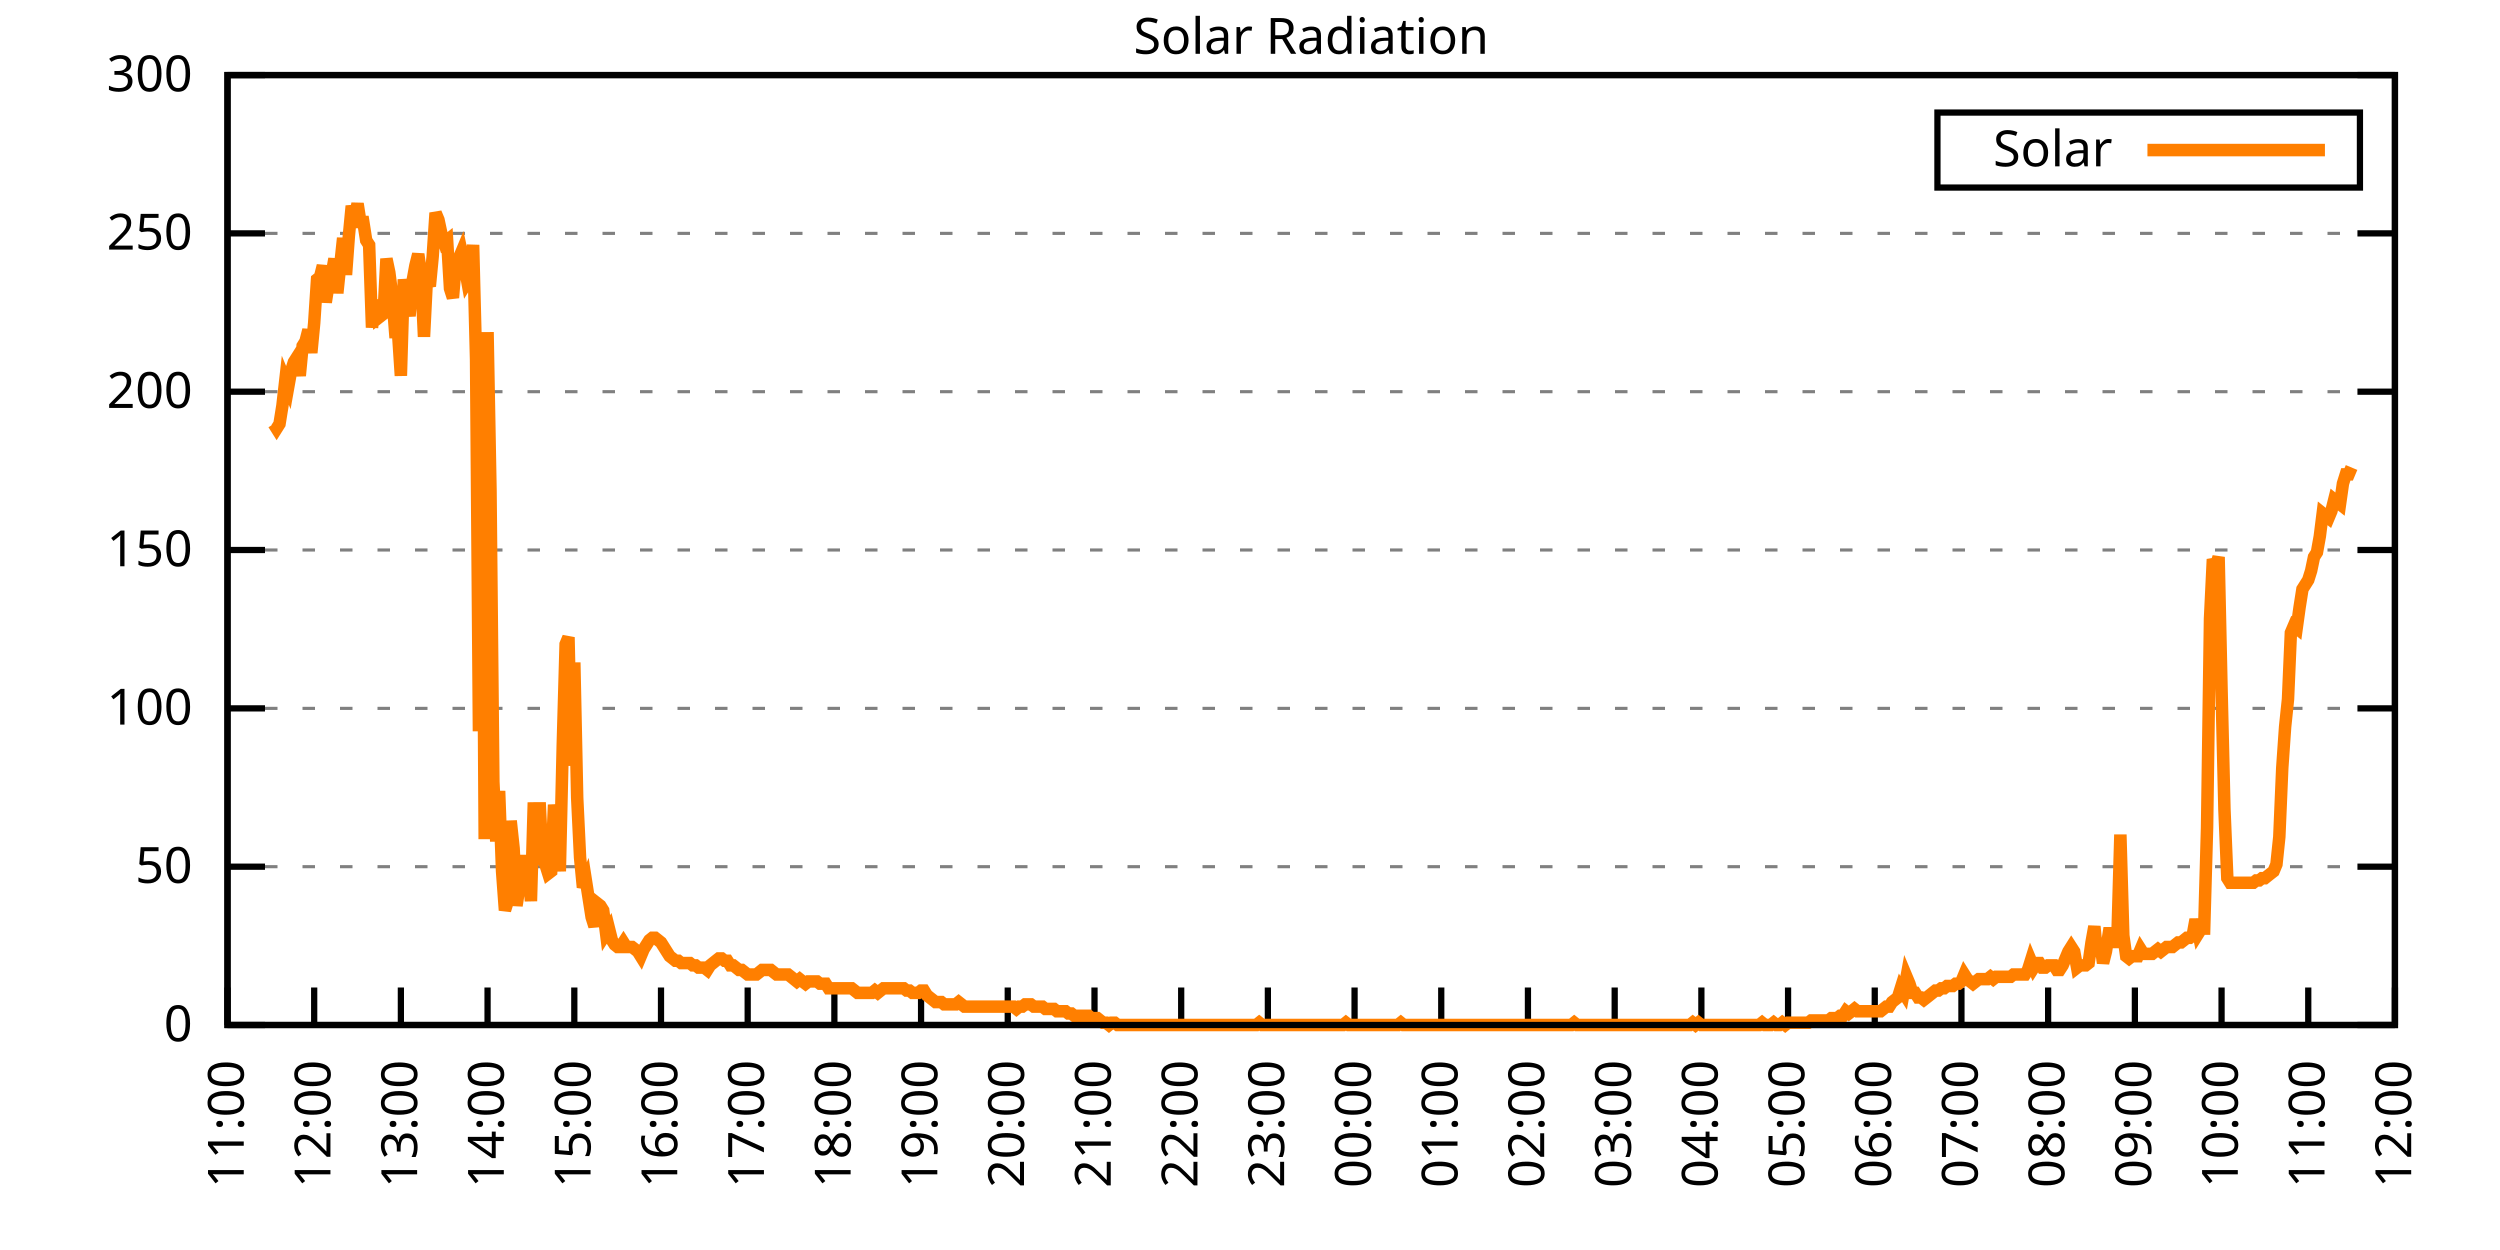
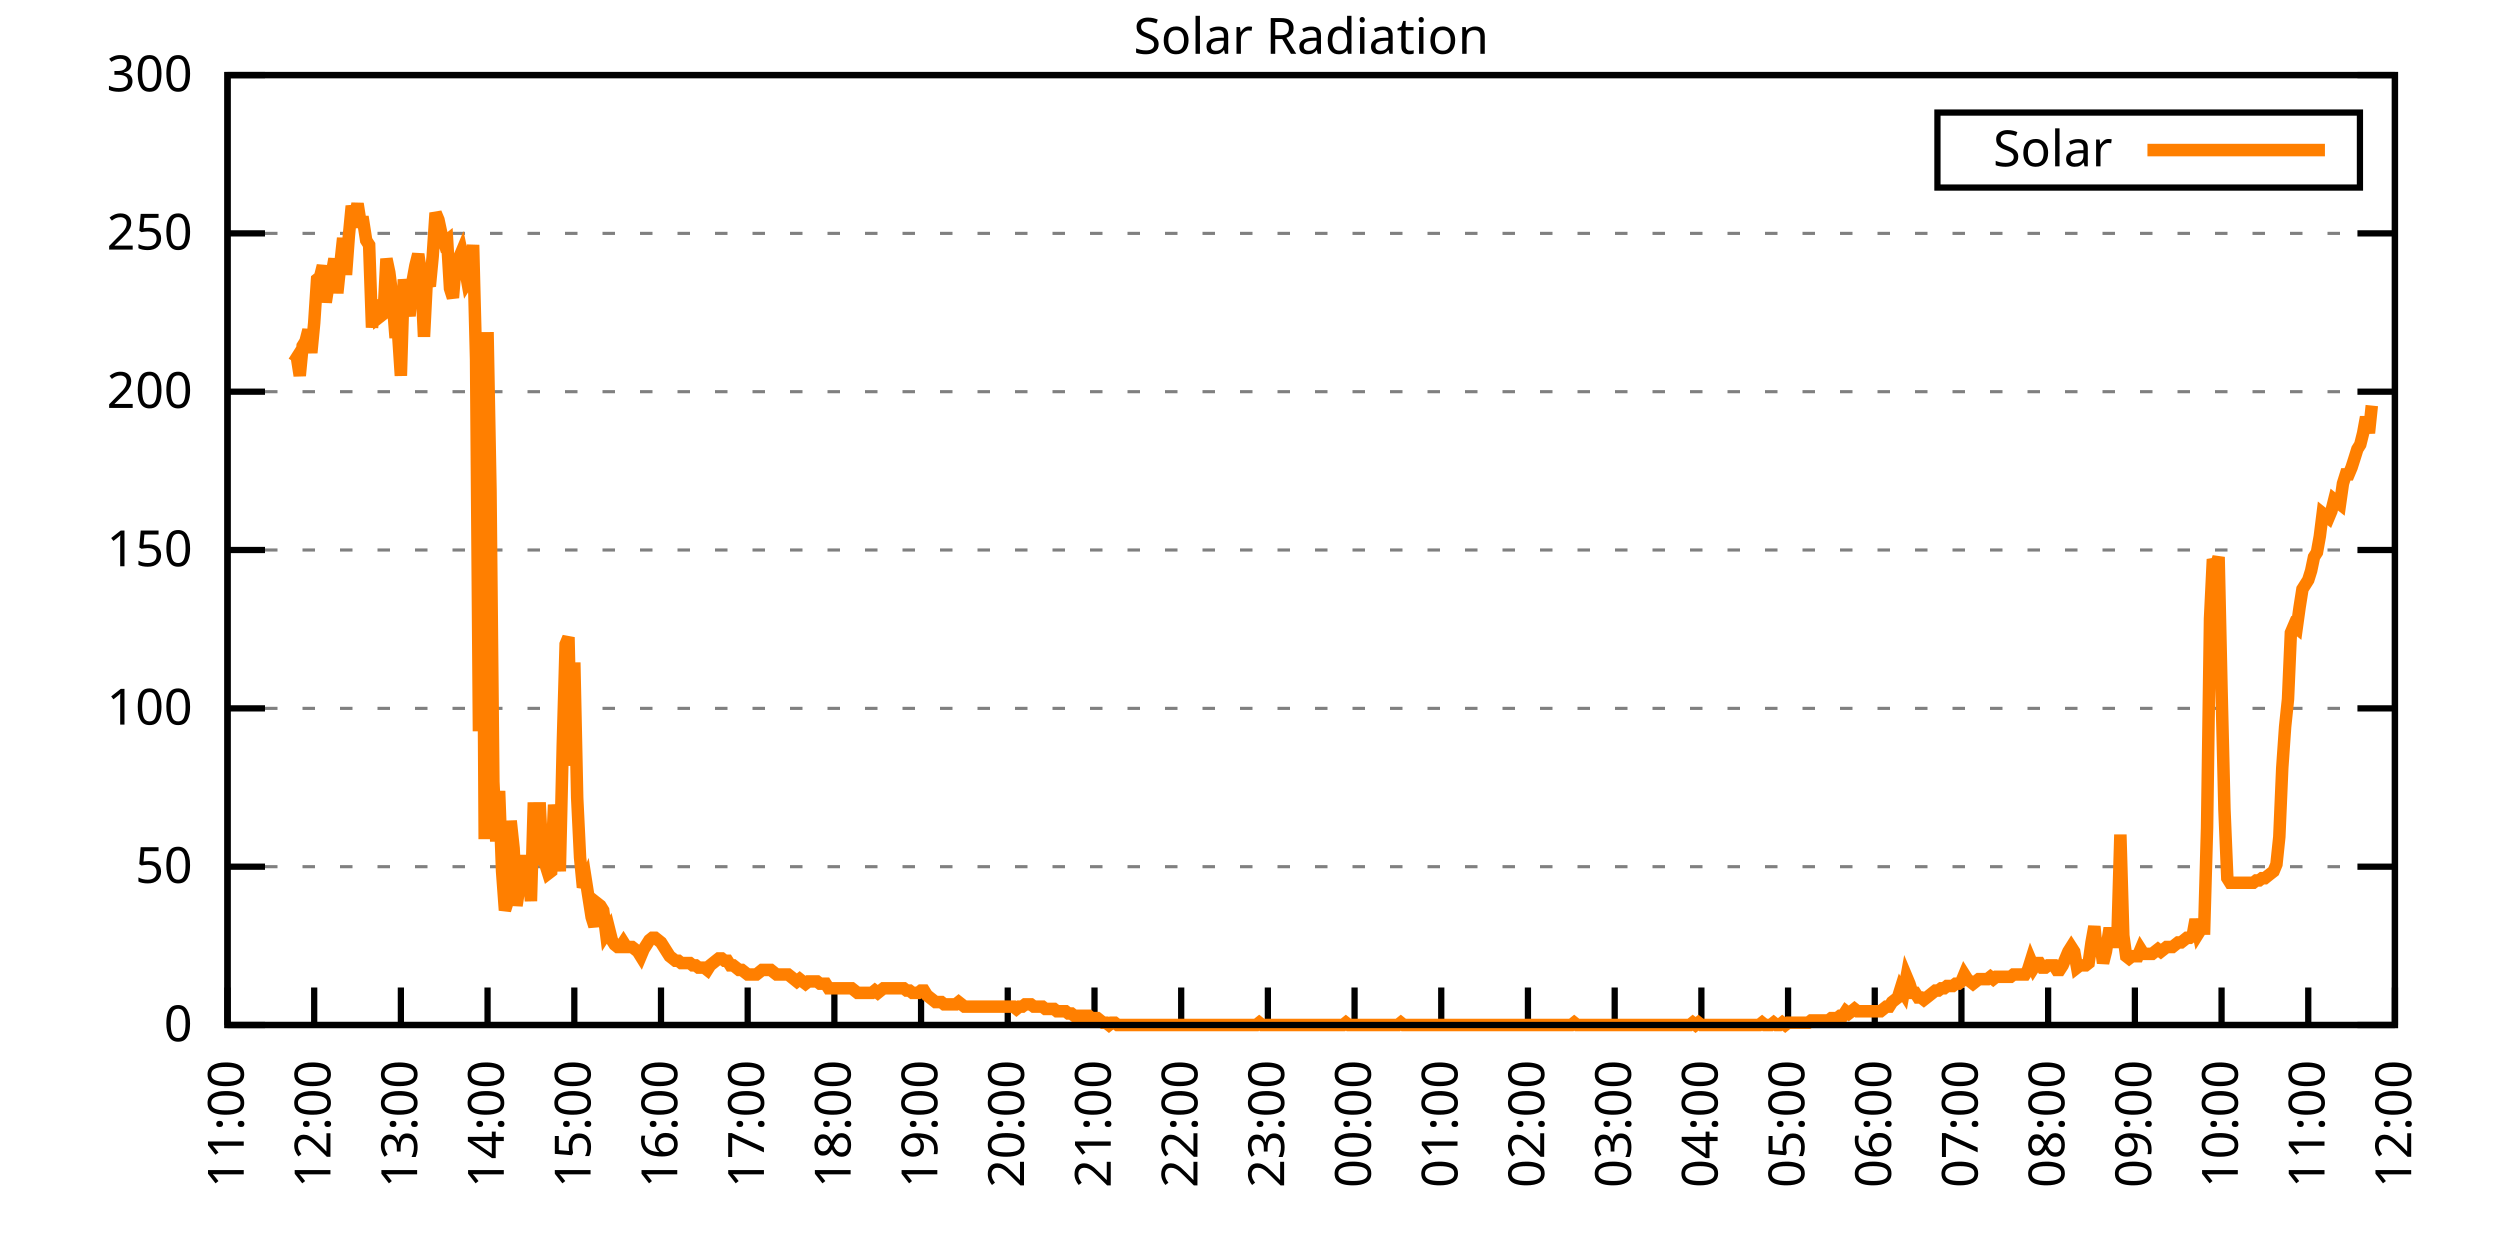
<svg xmlns="http://www.w3.org/2000/svg" xmlns:xlink="http://www.w3.org/1999/xlink" width="400" height="200" viewBox="0 0 400 200">
  <g id="gnuplot_canvas">
    <rect x="0" y="0" width="400" height="200" fill="none" />
    <defs>
      <circle id="gpDot" r="0.5" stroke-width="0.5" stroke="currentColor" />
      <path id="gpPt0" stroke-width="0.333" stroke="currentColor" d="M-1,0 h2 M0,-1 v2" />
      <path id="gpPt1" stroke-width="0.333" stroke="currentColor" d="M-1,-1 L1,1 M1,-1 L-1,1" />
      <path id="gpPt2" stroke-width="0.333" stroke="currentColor" d="M-1,0 L1,0 M0,-1 L0,1 M-1,-1 L1,1 M-1,1 L1,-1" />
      <rect id="gpPt3" stroke-width="0.333" stroke="currentColor" x="-1" y="-1" width="2" height="2" />
      <rect id="gpPt4" stroke-width="0.333" stroke="currentColor" fill="currentColor" x="-1" y="-1" width="2" height="2" />
      <circle id="gpPt5" stroke-width="0.333" stroke="currentColor" cx="0" cy="0" r="1" />
      <use xlink:href="#gpPt5" id="gpPt6" fill="currentColor" stroke="none" />
      <path id="gpPt7" stroke-width="0.333" stroke="currentColor" d="M0,-1.33 L-1.33,0.67 L1.33,0.67 z" />
      <use xlink:href="#gpPt7" id="gpPt8" fill="currentColor" stroke="none" />
      <use xlink:href="#gpPt7" id="gpPt9" stroke="currentColor" transform="rotate(180)" />
      <use xlink:href="#gpPt9" id="gpPt10" fill="currentColor" stroke="none" />
      <use xlink:href="#gpPt3" id="gpPt11" stroke="currentColor" transform="rotate(45)" />
      <use xlink:href="#gpPt11" id="gpPt12" fill="currentColor" stroke="none" />
      <path id="gpPt13" stroke-width="0.333" stroke="currentColor" d="M0,1.330 L1.265,0.411 L0.782,-1.067 L-0.782,-1.076 L-1.265,0.411 z" />
      <use xlink:href="#gpPt13" id="gpPt14" fill="currentColor" stroke="none" />
      <filter id="textbox" filterUnits="objectBoundingBox" x="0" y="0" height="1" width="1">
        <feFlood flood-color="white" flood-opacity="1" result="bgnd" />
        <feComposite in="SourceGraphic" in2="bgnd" operator="atop" />
      </filter>
      <filter id="greybox" filterUnits="objectBoundingBox" x="0" y="0" height="1" width="1">
        <feFlood flood-color="lightgrey" flood-opacity="1" result="grey" />
        <feComposite in="SourceGraphic" in2="grey" operator="atop" />
      </filter>
    </defs>
    <g fill="none" color="white" stroke="currentColor" stroke-width="1.00" stroke-linecap="butt" stroke-linejoin="miter">
</g>
    <g fill="none" color="black" stroke="currentColor" stroke-width="1.00" stroke-linecap="butt" stroke-linejoin="miter">
      <g stroke="none" shape-rendering="crispEdges">
        <polygon fill="rgb(255, 255, 255)" points="36.40,164.00 383.18,164.00 383.18,12.02 36.40,12.02 " />
      </g>
    </g>
    <g fill="none" color="black" stroke="currentColor" stroke-width="1.00" stroke-linecap="butt" stroke-linejoin="miter">
</g>
    <g fill="none" color="black" stroke="black" stroke-width="0.50" stroke-linecap="butt" stroke-linejoin="miter">
</g>
    <g fill="none" color="gray" stroke="currentColor" stroke-width="0.50" stroke-linecap="butt" stroke-linejoin="miter">
      <path stroke="gray" stroke-dasharray="2,4" class="gridline" d="M36.40,164.00 L383.19,164.00  " />
    </g>
    <g fill="none" color="gray" stroke="gray" stroke-width="1.00" stroke-linecap="butt" stroke-linejoin="miter">
</g>
    <g fill="none" color="black" stroke="currentColor" stroke-width="1.00" stroke-linecap="butt" stroke-linejoin="miter">
      <path stroke="black" d="M36.40,164.00 L42.40,164.00 M383.19,164.00 L377.19,164.00  " />
      <g transform="translate(30.80,166.60)" stroke="none" fill="black" font-family="Sans" font-size="8.00" text-anchor="end">
        <text>
          <tspan font-family="Sans"> 0</tspan>
        </text>
      </g>
    </g>
    <g fill="none" color="black" stroke="currentColor" stroke-width="1.00" stroke-linecap="butt" stroke-linejoin="miter">
</g>
    <g fill="none" color="black" stroke="black" stroke-width="0.50" stroke-linecap="butt" stroke-linejoin="miter">
</g>
    <g fill="none" color="gray" stroke="currentColor" stroke-width="0.50" stroke-linecap="butt" stroke-linejoin="miter">
      <path stroke="gray" stroke-dasharray="2,4" class="gridline" d="M36.40,138.67 L383.19,138.67  " />
    </g>
    <g fill="none" color="gray" stroke="gray" stroke-width="1.00" stroke-linecap="butt" stroke-linejoin="miter">
</g>
    <g fill="none" color="black" stroke="currentColor" stroke-width="1.00" stroke-linecap="butt" stroke-linejoin="miter">
      <path stroke="black" d="M36.40,138.67 L42.40,138.67 M383.19,138.67 L377.19,138.67  " />
      <g transform="translate(30.80,141.27)" stroke="none" fill="black" font-family="Sans" font-size="8.00" text-anchor="end">
        <text>
          <tspan font-family="Sans"> 50</tspan>
        </text>
      </g>
    </g>
    <g fill="none" color="black" stroke="currentColor" stroke-width="1.00" stroke-linecap="butt" stroke-linejoin="miter">
</g>
    <g fill="none" color="black" stroke="black" stroke-width="0.50" stroke-linecap="butt" stroke-linejoin="miter">
</g>
    <g fill="none" color="gray" stroke="currentColor" stroke-width="0.50" stroke-linecap="butt" stroke-linejoin="miter">
      <path stroke="gray" stroke-dasharray="2,4" class="gridline" d="M36.40,113.34 L383.19,113.34  " />
    </g>
    <g fill="none" color="gray" stroke="gray" stroke-width="1.00" stroke-linecap="butt" stroke-linejoin="miter">
</g>
    <g fill="none" color="black" stroke="currentColor" stroke-width="1.00" stroke-linecap="butt" stroke-linejoin="miter">
      <path stroke="black" d="M36.40,113.34 L42.40,113.34 M383.19,113.34 L377.19,113.34  " />
      <g transform="translate(30.80,115.94)" stroke="none" fill="black" font-family="Sans" font-size="8.00" text-anchor="end">
        <text>
          <tspan font-family="Sans"> 100</tspan>
        </text>
      </g>
    </g>
    <g fill="none" color="black" stroke="currentColor" stroke-width="1.00" stroke-linecap="butt" stroke-linejoin="miter">
</g>
    <g fill="none" color="black" stroke="black" stroke-width="0.50" stroke-linecap="butt" stroke-linejoin="miter">
</g>
    <g fill="none" color="gray" stroke="currentColor" stroke-width="0.50" stroke-linecap="butt" stroke-linejoin="miter">
      <path stroke="gray" stroke-dasharray="2,4" class="gridline" d="M36.40,88.00 L383.19,88.00  " />
    </g>
    <g fill="none" color="gray" stroke="gray" stroke-width="1.00" stroke-linecap="butt" stroke-linejoin="miter">
</g>
    <g fill="none" color="black" stroke="currentColor" stroke-width="1.00" stroke-linecap="butt" stroke-linejoin="miter">
      <path stroke="black" d="M36.40,88.00 L42.40,88.00 M383.19,88.00 L377.19,88.00  " />
      <g transform="translate(30.80,90.60)" stroke="none" fill="black" font-family="Sans" font-size="8.00" text-anchor="end">
        <text>
          <tspan font-family="Sans"> 150</tspan>
        </text>
      </g>
    </g>
    <g fill="none" color="black" stroke="currentColor" stroke-width="1.00" stroke-linecap="butt" stroke-linejoin="miter">
</g>
    <g fill="none" color="black" stroke="black" stroke-width="0.50" stroke-linecap="butt" stroke-linejoin="miter">
</g>
    <g fill="none" color="gray" stroke="currentColor" stroke-width="0.50" stroke-linecap="butt" stroke-linejoin="miter">
      <path stroke="gray" stroke-dasharray="2,4" class="gridline" d="M36.40,62.67 L383.19,62.67  " />
    </g>
    <g fill="none" color="gray" stroke="gray" stroke-width="1.00" stroke-linecap="butt" stroke-linejoin="miter">
</g>
    <g fill="none" color="black" stroke="currentColor" stroke-width="1.00" stroke-linecap="butt" stroke-linejoin="miter">
      <path stroke="black" d="M36.40,62.67 L42.40,62.67 M383.19,62.67 L377.19,62.67  " />
      <g transform="translate(30.80,65.27)" stroke="none" fill="black" font-family="Sans" font-size="8.00" text-anchor="end">
        <text>
          <tspan font-family="Sans"> 200</tspan>
        </text>
      </g>
    </g>
    <g fill="none" color="black" stroke="currentColor" stroke-width="1.00" stroke-linecap="butt" stroke-linejoin="miter">
</g>
    <g fill="none" color="black" stroke="black" stroke-width="0.50" stroke-linecap="butt" stroke-linejoin="miter">
</g>
    <g fill="none" color="gray" stroke="currentColor" stroke-width="0.50" stroke-linecap="butt" stroke-linejoin="miter">
      <path stroke="gray" stroke-dasharray="2,4" class="gridline" d="M36.40,37.34 L383.19,37.34  " />
    </g>
    <g fill="none" color="gray" stroke="gray" stroke-width="1.00" stroke-linecap="butt" stroke-linejoin="miter">
</g>
    <g fill="none" color="black" stroke="currentColor" stroke-width="1.00" stroke-linecap="butt" stroke-linejoin="miter">
      <path stroke="black" d="M36.40,37.34 L42.40,37.34 M383.19,37.34 L377.19,37.34  " />
      <g transform="translate(30.80,39.94)" stroke="none" fill="black" font-family="Sans" font-size="8.00" text-anchor="end">
        <text>
          <tspan font-family="Sans"> 250</tspan>
        </text>
      </g>
    </g>
    <g fill="none" color="black" stroke="currentColor" stroke-width="1.00" stroke-linecap="butt" stroke-linejoin="miter">
</g>
    <g fill="none" color="black" stroke="black" stroke-width="0.50" stroke-linecap="butt" stroke-linejoin="miter">
</g>
    <g fill="none" color="gray" stroke="currentColor" stroke-width="0.50" stroke-linecap="butt" stroke-linejoin="miter">
      <path stroke="gray" stroke-dasharray="2,4" class="gridline" d="M36.40,12.01 L383.19,12.01  " />
    </g>
    <g fill="none" color="gray" stroke="gray" stroke-width="1.00" stroke-linecap="butt" stroke-linejoin="miter">
</g>
    <g fill="none" color="black" stroke="currentColor" stroke-width="1.00" stroke-linecap="butt" stroke-linejoin="miter">
      <path stroke="black" d="M36.40,12.01 L42.40,12.01 M383.19,12.01 L377.19,12.01  " />
      <g transform="translate(30.80,14.61)" stroke="none" fill="black" font-family="Sans" font-size="8.00" text-anchor="end">
        <text>
          <tspan font-family="Sans"> 300</tspan>
        </text>
      </g>
    </g>
    <g fill="none" color="black" stroke="currentColor" stroke-width="1.00" stroke-linecap="butt" stroke-linejoin="miter">
      <path stroke="black" d="M36.40,164.00 L36.40,158.00  " />
      <g transform="translate(39.00,169.60) rotate(270.00)" stroke="none" fill="black" font-family="Sans" font-size="8.00" text-anchor="end">
        <text>
          <tspan font-family="Sans">11:00</tspan>
        </text>
      </g>
    </g>
    <g fill="none" color="black" stroke="currentColor" stroke-width="1.00" stroke-linecap="butt" stroke-linejoin="miter">
      <path stroke="black" d="M50.27,164.00 L50.27,158.00  " />
      <g transform="translate(52.87,169.60) rotate(270.00)" stroke="none" fill="black" font-family="Sans" font-size="8.00" text-anchor="end">
        <text>
          <tspan font-family="Sans">12:00</tspan>
        </text>
      </g>
    </g>
    <g fill="none" color="black" stroke="currentColor" stroke-width="1.00" stroke-linecap="butt" stroke-linejoin="miter">
      <path stroke="black" d="M64.14,164.00 L64.14,158.00  " />
      <g transform="translate(66.74,169.60) rotate(270.00)" stroke="none" fill="black" font-family="Sans" font-size="8.00" text-anchor="end">
        <text>
          <tspan font-family="Sans">13:00</tspan>
        </text>
      </g>
    </g>
    <g fill="none" color="black" stroke="currentColor" stroke-width="1.00" stroke-linecap="butt" stroke-linejoin="miter">
      <path stroke="black" d="M78.01,164.00 L78.01,158.00  " />
      <g transform="translate(80.61,169.60) rotate(270.00)" stroke="none" fill="black" font-family="Sans" font-size="8.00" text-anchor="end">
        <text>
          <tspan font-family="Sans">14:00</tspan>
        </text>
      </g>
    </g>
    <g fill="none" color="black" stroke="currentColor" stroke-width="1.00" stroke-linecap="butt" stroke-linejoin="miter">
      <path stroke="black" d="M91.89,164.00 L91.89,158.00  " />
      <g transform="translate(94.49,169.60) rotate(270.00)" stroke="none" fill="black" font-family="Sans" font-size="8.00" text-anchor="end">
        <text>
          <tspan font-family="Sans">15:00</tspan>
        </text>
      </g>
    </g>
    <g fill="none" color="black" stroke="currentColor" stroke-width="1.00" stroke-linecap="butt" stroke-linejoin="miter">
      <path stroke="black" d="M105.76,164.00 L105.76,158.00  " />
      <g transform="translate(108.36,169.60) rotate(270.00)" stroke="none" fill="black" font-family="Sans" font-size="8.00" text-anchor="end">
        <text>
          <tspan font-family="Sans">16:00</tspan>
        </text>
      </g>
    </g>
    <g fill="none" color="black" stroke="currentColor" stroke-width="1.00" stroke-linecap="butt" stroke-linejoin="miter">
      <path stroke="black" d="M119.63,164.00 L119.63,158.00  " />
      <g transform="translate(122.23,169.60) rotate(270.00)" stroke="none" fill="black" font-family="Sans" font-size="8.00" text-anchor="end">
        <text>
          <tspan font-family="Sans">17:00</tspan>
        </text>
      </g>
    </g>
    <g fill="none" color="black" stroke="currentColor" stroke-width="1.00" stroke-linecap="butt" stroke-linejoin="miter">
      <path stroke="black" d="M133.50,164.00 L133.50,158.00  " />
      <g transform="translate(136.10,169.60) rotate(270.00)" stroke="none" fill="black" font-family="Sans" font-size="8.00" text-anchor="end">
        <text>
          <tspan font-family="Sans">18:00</tspan>
        </text>
      </g>
    </g>
    <g fill="none" color="black" stroke="currentColor" stroke-width="1.00" stroke-linecap="butt" stroke-linejoin="miter">
      <path stroke="black" d="M147.37,164.00 L147.37,158.00  " />
      <g transform="translate(149.97,169.60) rotate(270.00)" stroke="none" fill="black" font-family="Sans" font-size="8.00" text-anchor="end">
        <text>
          <tspan font-family="Sans">19:00</tspan>
        </text>
      </g>
    </g>
    <g fill="none" color="black" stroke="currentColor" stroke-width="1.00" stroke-linecap="butt" stroke-linejoin="miter">
      <path stroke="black" d="M161.24,164.00 L161.24,158.00  " />
      <g transform="translate(163.84,169.60) rotate(270.00)" stroke="none" fill="black" font-family="Sans" font-size="8.00" text-anchor="end">
        <text>
          <tspan font-family="Sans">20:00</tspan>
        </text>
      </g>
    </g>
    <g fill="none" color="black" stroke="currentColor" stroke-width="1.00" stroke-linecap="butt" stroke-linejoin="miter">
      <path stroke="black" d="M175.12,164.00 L175.12,158.00  " />
      <g transform="translate(177.72,169.60) rotate(270.00)" stroke="none" fill="black" font-family="Sans" font-size="8.00" text-anchor="end">
        <text>
          <tspan font-family="Sans">21:00</tspan>
        </text>
      </g>
    </g>
    <g fill="none" color="black" stroke="currentColor" stroke-width="1.00" stroke-linecap="butt" stroke-linejoin="miter">
      <path stroke="black" d="M188.99,164.00 L188.99,158.00  " />
      <g transform="translate(191.59,169.60) rotate(270.00)" stroke="none" fill="black" font-family="Sans" font-size="8.00" text-anchor="end">
        <text>
          <tspan font-family="Sans">22:00</tspan>
        </text>
      </g>
    </g>
    <g fill="none" color="black" stroke="currentColor" stroke-width="1.00" stroke-linecap="butt" stroke-linejoin="miter">
      <path stroke="black" d="M202.86,164.00 L202.86,158.00  " />
      <g transform="translate(205.46,169.60) rotate(270.00)" stroke="none" fill="black" font-family="Sans" font-size="8.00" text-anchor="end">
        <text>
          <tspan font-family="Sans">23:00</tspan>
        </text>
      </g>
    </g>
    <g fill="none" color="black" stroke="currentColor" stroke-width="1.00" stroke-linecap="butt" stroke-linejoin="miter">
      <path stroke="black" d="M216.73,164.00 L216.73,158.00  " />
      <g transform="translate(219.33,169.60) rotate(270.00)" stroke="none" fill="black" font-family="Sans" font-size="8.00" text-anchor="end">
        <text>
          <tspan font-family="Sans">00:00</tspan>
        </text>
      </g>
    </g>
    <g fill="none" color="black" stroke="currentColor" stroke-width="1.00" stroke-linecap="butt" stroke-linejoin="miter">
      <path stroke="black" d="M230.60,164.00 L230.60,158.00  " />
      <g transform="translate(233.20,169.60) rotate(270.00)" stroke="none" fill="black" font-family="Sans" font-size="8.00" text-anchor="end">
        <text>
          <tspan font-family="Sans">01:00</tspan>
        </text>
      </g>
    </g>
    <g fill="none" color="black" stroke="currentColor" stroke-width="1.00" stroke-linecap="butt" stroke-linejoin="miter">
      <path stroke="black" d="M244.47,164.00 L244.47,158.00  " />
      <g transform="translate(247.07,169.60) rotate(270.00)" stroke="none" fill="black" font-family="Sans" font-size="8.00" text-anchor="end">
        <text>
          <tspan font-family="Sans">02:00</tspan>
        </text>
      </g>
    </g>
    <g fill="none" color="black" stroke="currentColor" stroke-width="1.00" stroke-linecap="butt" stroke-linejoin="miter">
      <path stroke="black" d="M258.35,164.00 L258.35,158.00  " />
      <g transform="translate(260.95,169.60) rotate(270.00)" stroke="none" fill="black" font-family="Sans" font-size="8.00" text-anchor="end">
        <text>
          <tspan font-family="Sans">03:00</tspan>
        </text>
      </g>
    </g>
    <g fill="none" color="black" stroke="currentColor" stroke-width="1.00" stroke-linecap="butt" stroke-linejoin="miter">
      <path stroke="black" d="M272.22,164.00 L272.22,158.00  " />
      <g transform="translate(274.82,169.60) rotate(270.00)" stroke="none" fill="black" font-family="Sans" font-size="8.00" text-anchor="end">
        <text>
          <tspan font-family="Sans">04:00</tspan>
        </text>
      </g>
    </g>
    <g fill="none" color="black" stroke="currentColor" stroke-width="1.00" stroke-linecap="butt" stroke-linejoin="miter">
      <path stroke="black" d="M286.09,164.00 L286.09,158.00  " />
      <g transform="translate(288.69,169.60) rotate(270.00)" stroke="none" fill="black" font-family="Sans" font-size="8.00" text-anchor="end">
        <text>
          <tspan font-family="Sans">05:00</tspan>
        </text>
      </g>
    </g>
    <g fill="none" color="black" stroke="currentColor" stroke-width="1.00" stroke-linecap="butt" stroke-linejoin="miter">
      <path stroke="black" d="M299.96,164.00 L299.96,158.00  " />
      <g transform="translate(302.56,169.60) rotate(270.00)" stroke="none" fill="black" font-family="Sans" font-size="8.00" text-anchor="end">
        <text>
          <tspan font-family="Sans">06:00</tspan>
        </text>
      </g>
    </g>
    <g fill="none" color="black" stroke="currentColor" stroke-width="1.00" stroke-linecap="butt" stroke-linejoin="miter">
      <path stroke="black" d="M313.83,164.00 L313.83,158.00  " />
      <g transform="translate(316.43,169.60) rotate(270.00)" stroke="none" fill="black" font-family="Sans" font-size="8.00" text-anchor="end">
        <text>
          <tspan font-family="Sans">07:00</tspan>
        </text>
      </g>
    </g>
    <g fill="none" color="black" stroke="currentColor" stroke-width="1.00" stroke-linecap="butt" stroke-linejoin="miter">
      <path stroke="black" d="M327.70,164.00 L327.70,158.00  " />
      <g transform="translate(330.30,169.60) rotate(270.00)" stroke="none" fill="black" font-family="Sans" font-size="8.00" text-anchor="end">
        <text>
          <tspan font-family="Sans">08:00</tspan>
        </text>
      </g>
    </g>
    <g fill="none" color="black" stroke="currentColor" stroke-width="1.00" stroke-linecap="butt" stroke-linejoin="miter">
      <path stroke="black" d="M341.58,164.00 L341.58,158.00  " />
      <g transform="translate(344.18,169.60) rotate(270.00)" stroke="none" fill="black" font-family="Sans" font-size="8.00" text-anchor="end">
        <text>
          <tspan font-family="Sans">09:00</tspan>
        </text>
      </g>
    </g>
    <g fill="none" color="black" stroke="currentColor" stroke-width="1.00" stroke-linecap="butt" stroke-linejoin="miter">
      <path stroke="black" d="M355.45,164.00 L355.45,158.00  " />
      <g transform="translate(358.05,169.60) rotate(270.00)" stroke="none" fill="black" font-family="Sans" font-size="8.00" text-anchor="end">
        <text>
          <tspan font-family="Sans">10:00</tspan>
        </text>
      </g>
    </g>
    <g fill="none" color="black" stroke="currentColor" stroke-width="1.00" stroke-linecap="butt" stroke-linejoin="miter">
      <path stroke="black" d="M369.32,164.00 L369.32,158.00  " />
      <g transform="translate(371.92,169.60) rotate(270.00)" stroke="none" fill="black" font-family="Sans" font-size="8.00" text-anchor="end">
        <text>
          <tspan font-family="Sans">11:00</tspan>
        </text>
      </g>
    </g>
    <g fill="none" color="black" stroke="currentColor" stroke-width="1.00" stroke-linecap="butt" stroke-linejoin="miter">
      <path stroke="black" d="M383.19,164.00 L383.19,158.00  " />
      <g transform="translate(385.79,169.60) rotate(270.00)" stroke="none" fill="black" font-family="Sans" font-size="8.00" text-anchor="end">
        <text>
          <tspan font-family="Sans">12:00</tspan>
        </text>
      </g>
    </g>
    <g fill="none" color="black" stroke="currentColor" stroke-width="1.00" stroke-linecap="butt" stroke-linejoin="miter">
</g>
    <g fill="none" color="black" stroke="currentColor" stroke-width="1.00" stroke-linecap="butt" stroke-linejoin="miter">
      <path stroke="black" d="M36.40,12.01 L36.40,164.00 L383.19,164.00 L383.19,12.01 L36.40,12.01 Z  " />
    </g>
    <g fill="none" color="black" stroke="currentColor" stroke-width="1.00" stroke-linecap="butt" stroke-linejoin="miter">
</g>
    <g fill="none" color="black" stroke="currentColor" stroke-width="1.00" stroke-linecap="butt" stroke-linejoin="miter">
      <path stroke="black" d="M309.99,30.01 L309.99,18.01 L377.59,18.01 L377.59,30.01 L309.99,30.01 Z  " />
    </g>
    <g id="Solar_Radiation_plot_1">
      <g fill="none" color="white" stroke="black" stroke-width="2.00" stroke-linecap="butt" stroke-linejoin="miter">
</g>
      <g fill="none" color="black" stroke="currentColor" stroke-width="2.00" stroke-linecap="butt" stroke-linejoin="miter">
        <g transform="translate(337.99,26.61)" stroke="none" fill="black" font-family="Sans" font-size="8.00" text-anchor="end">
          <text>
            <tspan font-family="Sans">Solar</tspan>
          </text>
        </g>
      </g>
      <g fill="none" color="black" stroke="currentColor" stroke-width="2.00" stroke-linecap="butt" stroke-linejoin="miter">
-         <path stroke="rgb(255, 127,   0)" d="M343.59,24.01 L371.99,24.01 M43.80,67.83 L44.26,68.56 L44.72,67.83 L45.19,64.89 L45.65,60.85 L46.11,61.95   L46.57,59.38 L47.03,57.92 L47.50,57.18 L47.96,60.12 L48.42,55.35 L48.88,54.61 L49.35,52.78 L49.81,56.45   L50.27,51.68 L50.73,44.70 L51.20,44.33 L51.66,42.50 L52.12,48.37 L52.58,45.43 L53.05,43.97 L53.51,41.40   L53.97,46.90 L54.43,42.50 L54.90,38.09 L55.36,43.97 L55.82,37.73 L56.28,32.95 L56.75,34.79 L57.21,32.59   L57.67,35.52 L58.13,35.52 L58.59,38.46 L59.06,39.19 L59.52,52.41 L59.98,48.00 L60.44,50.94 L60.91,50.57   L61.37,50.21 L61.83,41.40 L62.29,43.60 L62.76,47.27 L63.22,53.14 L63.68,53.14 L64.14,60.12 L64.61,44.70   L65.07,48.00 L65.53,50.57 L65.99,45.07 L66.46,42.50 L66.92,40.66 L67.38,43.97 L67.84,53.88 L68.30,44.70   L68.77,45.80 L69.23,41.03 L69.69,34.06 L70.15,35.16 L70.62,37.36 L71.08,38.83 L71.54,38.46 L72.00,46.17   L72.47,47.64 L72.93,42.13 L73.39,41.40 L73.85,40.30 L74.32,42.50 L74.78,45.07 L75.24,44.33 L75.70,39.19   L76.17,57.55 L76.63,117.01 L77.09,59.02 L77.55,134.27 L78.01,53.14 L78.48,78.47 L78.94,125.09 L79.40,134.63   L79.86,126.56 L80.33,139.41 L80.79,145.65 L81.25,144.18 L81.71,131.33 L82.18,135.74 L82.64,144.91 L83.10,141.98   L83.56,136.84 L84.03,142.71 L84.49,137.57 L84.95,144.18 L85.41,128.39 L85.88,137.94 L86.34,128.39 L86.80,137.57   L87.26,138.30 L87.72,139.77 L88.19,139.41 L88.65,128.76 L89.11,132.43 L89.57,139.41 L90.04,119.22 L90.50,103.07   L90.96,101.96 L91.42,122.52 L91.89,106.00 L92.35,127.66 L92.81,137.20 L93.27,141.98 L93.74,140.87 L94.20,143.81   L94.66,146.75 L95.12,148.22 L95.59,144.55 L96.05,144.91 L96.51,145.65 L96.97,149.32 L97.44,148.58 L97.90,150.42   L98.36,151.15 L98.82,151.52 L99.28,151.52 L99.75,150.79 L100.21,151.52 L100.67,151.52 L101.13,151.52 L101.60,151.89   L102.06,152.25 L102.52,152.99 L102.98,151.89 L103.45,151.15 L103.91,150.42 L104.37,150.05 L104.83,150.05 L105.30,150.42   L105.76,150.79 L106.22,151.52 L106.68,152.25 L107.15,152.99 L107.61,153.35 L108.07,153.72 L108.53,153.72 L108.99,154.09   L109.46,154.09 L109.92,154.09 L110.38,154.09 L110.84,154.46 L111.31,154.46 L111.77,154.82 L112.23,154.82 L112.69,154.82   L113.16,155.19 L113.62,154.46 L114.08,154.09 L114.54,153.72 L115.01,153.35 L115.47,153.35 L115.93,153.72 L116.39,153.72   L116.86,154.46 L117.32,154.46 L117.78,154.82 L118.24,155.19 L118.70,155.19 L119.17,155.56 L119.63,155.92 L120.09,155.92   L120.55,155.92 L121.02,155.92 L121.48,155.56 L121.94,155.19 L122.40,155.19 L122.87,155.19 L123.33,155.19 L123.79,155.56   L124.25,155.92 L124.72,155.92 L125.18,155.92 L125.64,155.92 L126.10,155.92 L126.57,156.29 L127.03,156.66 L127.49,157.03   L127.95,156.66 L128.41,157.03 L128.88,157.39 L129.34,157.03 L129.80,157.03 L130.26,157.03 L130.73,157.03 L131.19,157.39   L131.65,157.39 L132.11,157.39 L132.58,158.13 L133.04,158.13 L133.50,158.13 L133.96,158.13 L134.43,158.13 L134.89,158.13   L135.35,158.13 L135.81,158.13 L136.28,158.13 L136.74,158.49 L137.20,158.86 L137.66,158.86 L138.13,158.86 L138.59,158.86   L139.05,158.86 L139.51,158.86 L139.97,158.49 L140.44,158.86 L140.90,158.49 L141.36,158.13 L141.82,158.13 L142.29,158.13   L142.75,158.13 L143.21,158.13 L143.67,158.13 L144.14,158.13 L144.60,158.13 L145.06,158.49 L145.52,158.49 L145.99,158.86   L146.45,158.86 L146.91,158.86 L147.37,158.49 L147.84,158.49 L148.30,159.23 L148.76,159.60 L149.22,159.96 L149.68,160.33   L150.15,160.33 L150.61,160.33 L151.07,160.70 L151.53,160.70 L152.00,160.70 L152.46,160.70 L152.92,160.70 L153.38,160.33   L153.85,160.70 L154.31,161.06 L154.77,161.06 L155.23,161.06 L155.70,161.06 L156.16,161.06 L156.62,161.06 L157.08,161.06   L157.55,161.06 L158.01,161.06 L158.47,161.06 L158.93,161.06 L159.39,161.06 L159.86,161.06 L160.32,161.06 L160.78,161.06   L161.24,161.06 L161.71,161.06 L162.17,161.06 L162.63,161.43 L163.09,161.06 L163.56,161.06 L164.02,160.70 L164.48,160.70   L164.94,160.70 L165.41,161.06 L165.87,161.06 L166.33,161.06 L166.79,161.06 L167.26,161.43 L167.72,161.43 L168.18,161.43   L168.64,161.43 L169.10,161.80 L169.57,161.80 L170.03,161.80 L170.49,161.80 L170.95,162.16 L171.42,162.16 L171.88,162.53   L172.34,162.53 L172.80,162.53 L173.27,162.53 L173.73,162.53 L174.19,162.53 L174.65,162.90 L175.12,162.90 L175.58,162.90   L176.04,163.27 L176.50,163.63 L176.97,163.63 L177.43,164.00 L177.89,163.63 L178.35,163.63 L178.82,164.00 L179.28,164.00   L179.74,164.00 L180.20,164.00 L180.66,164.00 L181.13,164.00 L181.59,164.00 L182.05,164.00 L182.51,164.00 L182.98,164.00   L183.44,164.00 L183.90,164.00 L184.36,164.00 L184.83,164.00 L185.29,164.00 L185.75,164.00 L186.21,164.00 L186.68,164.00   L187.14,164.00 L187.60,164.00 L188.06,164.00 L188.53,164.00 L188.99,164.00 L189.45,164.00 L189.91,164.00 L190.37,164.00   L190.84,164.00 L191.30,164.00 L191.76,164.00 L192.22,164.00 L192.69,164.00 L193.15,164.00 L193.61,164.00 L194.07,164.00   L194.54,164.00 L195.00,164.00 L195.46,164.00 L195.92,164.00 L196.39,164.00 L196.85,164.00 L197.31,164.00 L197.77,164.00   L198.24,164.00 L198.70,164.00 L199.16,164.00 L199.62,164.00 L200.08,164.00 L200.55,164.00 L201.01,164.00 L201.47,163.63   L201.93,164.00 L202.40,164.00 L202.86,164.00 L203.32,164.00 L203.78,164.00 L204.25,164.00 L204.71,164.00 L205.17,164.00   L205.63,164.00 L206.10,164.00 L206.56,164.00 L207.02,164.00 L207.48,164.00 L207.95,164.00 L208.41,164.00 L208.87,164.00   L209.33,164.00 L209.80,164.00 L210.26,164.00 L210.72,164.00 L211.18,164.00 L211.64,164.00 L212.11,164.00 L212.57,164.00   L213.03,164.00 L213.49,164.00 L213.96,164.00 L214.42,164.00 L214.88,164.00 L215.34,163.63 L215.81,164.00 L216.27,164.00   L216.73,164.00 L217.19,164.00 L217.66,164.00 L218.12,164.00 L218.58,164.00 L219.04,164.00 L219.51,164.00 L219.97,164.00   L220.43,164.00 L220.89,164.00 L221.35,164.00 L221.82,164.00 L222.28,164.00 L222.74,164.00 L223.20,164.00 L223.67,164.00   L224.13,163.63 L224.59,164.00 L225.05,164.00 L225.52,164.00 L225.98,164.00 L226.44,164.00 L226.90,164.00 L227.37,164.00   L227.83,164.00 L228.29,164.00 L228.75,164.00 L229.22,164.00 L229.68,164.00 L230.14,164.00 L230.60,164.00 L231.06,164.00   L231.53,164.00 L231.99,164.00 L232.45,164.00 L232.91,164.00 L233.38,164.00 L233.84,164.00 L234.30,164.00 L234.76,164.00   L235.23,164.00 L235.69,164.00 L236.15,164.00 L236.61,164.00 L237.08,164.00 L237.54,164.00 L238.00,164.00 L238.46,164.00   L238.93,164.00 L239.39,164.00 L239.85,164.00 L240.31,164.00 L240.77,164.00 L241.24,164.00 L241.70,164.00 L242.16,164.00   L242.62,164.00 L243.09,164.00 L243.55,164.00 L244.01,164.00 L244.47,164.00 L244.94,164.00 L245.40,164.00 L245.86,164.00   L246.32,164.00 L246.79,164.00 L247.25,164.00 L247.71,164.00 L248.17,164.00 L248.64,164.00 L249.10,164.00 L249.56,164.00   L250.02,164.00 L250.49,164.00 L250.95,164.00 L251.41,164.00 L251.87,163.63 L252.33,164.00 L252.80,164.00 L253.26,164.00   L253.72,164.00 L254.18,164.00 L254.65,164.00 L255.11,164.00 L255.57,164.00 L256.03,164.00 L256.50,164.00 L256.96,164.00   L257.42,164.00 L257.88,164.00 L258.35,164.00 L258.81,164.00 L259.27,164.00 L259.73,164.00 L260.20,164.00 L260.66,164.00   L261.12,164.00 L261.58,164.00 L262.04,164.00 L262.51,164.00 L262.97,164.00 L263.43,164.00 L263.89,164.00 L264.36,164.00   L264.82,164.00 L265.28,164.00 L265.74,164.00 L266.21,164.00 L266.67,164.00 L267.13,164.00 L267.59,164.00 L268.06,164.00   L268.52,164.00 L268.98,164.00 L269.44,164.00 L269.91,164.00 L270.37,164.00 L270.83,163.63 L271.29,164.00 L271.75,163.63   L272.22,164.00 L272.68,164.00 L273.14,164.00 L273.60,164.00 L274.07,164.00 L274.53,164.00 L274.99,164.00 L275.45,164.00   L275.92,164.00 L276.38,164.00 L276.84,164.00 L277.30,164.00 L277.77,164.00 L278.23,164.00 L278.69,164.00 L279.15,164.00   L279.62,164.00 L280.08,164.00 L280.54,164.00 L281.00,164.00 L281.46,164.00 L281.93,163.63 L282.39,164.00 L282.85,164.00   L283.31,164.00 L283.78,163.63 L284.24,164.00 L284.70,164.00 L285.16,163.63 L285.63,164.00 L286.09,163.63 L286.55,163.63   L287.01,163.63 L287.48,163.63 L287.94,163.63 L288.40,163.63 L288.86,163.63 L289.33,163.63 L289.79,163.27 L290.25,163.27   L290.71,163.27 L291.18,163.27 L291.64,163.27 L292.10,163.27 L292.56,163.27 L293.02,162.90 L293.49,162.90 L293.95,162.90   L294.41,162.53 L294.87,162.53 L295.34,161.80 L295.80,162.16 L296.26,161.80 L296.72,161.43 L297.19,161.80 L297.65,161.80   L298.11,161.80 L298.57,161.80 L299.04,161.80 L299.50,161.80 L299.96,161.80 L300.42,161.80 L300.89,161.80 L301.35,161.43   L301.81,161.06 L302.27,161.06 L302.73,160.33 L303.20,159.96 L303.66,159.60 L304.12,158.13 L304.58,158.86 L305.05,156.29   L305.51,157.39 L305.97,158.86 L306.43,158.86 L306.90,159.60 L307.36,159.60 L307.82,159.96 L308.28,159.60 L308.75,159.23   L309.21,158.86 L309.67,158.49 L310.13,158.49 L310.60,158.13 L311.06,158.13 L311.52,157.76 L311.98,157.76 L312.44,157.76   L312.91,157.39 L313.37,157.39 L313.83,157.03 L314.29,155.92 L314.76,156.66 L315.22,157.03 L315.68,157.39 L316.14,157.03   L316.61,156.66 L317.07,156.66 L317.53,156.66 L317.99,156.66 L318.46,156.29 L318.92,156.66 L319.38,156.29 L319.84,156.29   L320.31,156.29 L320.77,156.29 L321.23,156.29 L321.69,156.29 L322.15,155.92 L322.62,155.92 L323.08,155.92 L323.54,155.92   L324.00,155.92 L324.47,155.19 L324.93,153.72 L325.39,154.82 L325.85,154.09 L326.32,154.09 L326.78,154.82 L327.24,154.82   L327.70,154.46 L328.17,154.46 L328.63,154.46 L329.09,155.19 L329.55,155.19 L330.02,154.46 L330.48,153.35 L330.94,152.25   L331.40,151.52 L331.87,152.25 L332.33,154.82 L332.79,154.46 L333.25,154.46 L333.71,154.46 L334.18,154.09 L334.64,150.79   L335.10,148.22 L335.56,152.99 L336.03,150.79 L336.49,154.09 L336.95,152.25 L337.41,149.32 L337.88,149.32 L338.34,151.52   L338.80,149.32 L339.26,133.53 L339.73,149.68 L340.19,152.99 L340.65,153.35 L341.11,152.99 L341.58,152.99 L342.04,152.99   L342.50,151.89 L342.96,152.62 L343.42,152.62 L343.89,152.62 L344.35,152.62 L344.81,152.25 L345.27,151.89 L345.74,152.25   L346.20,151.89 L346.66,151.52 L347.12,151.52 L347.59,151.52 L348.05,151.15 L348.51,150.79 L348.97,150.79 L349.44,150.42   L349.90,150.05 L350.36,150.05 L350.82,149.68 L351.29,147.11 L351.75,149.32 L352.21,148.58 L352.67,148.58 L353.13,132.43   L353.60,99.03 L354.06,89.48 L354.52,90.59 L354.98,89.12 L355.45,110.41 L355.91,129.49 L356.37,140.51 L356.83,141.24   L357.30,141.24 L357.76,141.24 L358.22,141.24 L358.68,141.24 L359.15,141.24 L359.61,141.24 L360.07,141.24 L360.53,141.24   L361.00,140.87 L361.46,140.87 L361.92,140.51 L362.38,140.51 L362.84,140.14 L363.31,139.77 L363.77,139.41 L364.23,138.30   L364.69,133.90 L365.16,122.89 L365.62,116.28 L366.08,111.88 L366.54,101.23 L367.01,100.13 L367.47,100.50 L367.93,97.19   L368.39,94.26 L368.86,93.52 L369.32,92.79 L369.78,91.32 L370.24,89.12 L370.71,88.38 L371.17,85.81 L371.63,82.14   L372.09,82.51 L372.56,82.88 L373.02,81.78 L373.48,79.94 L373.94,80.31 L374.40,80.67 L374.87,77.37 L375.33,75.90   L375.79,75.90 L376.25,74.80  " />
+         <path stroke="rgb(255, 127,   0)" d="M343.59,24.01 L371.99,24.01 M47.03,57.92 L47.50,57.18 L47.96,60.12 L48.42,55.35 L48.88,54.61 L49.35,52.78   L49.81,56.45 L50.27,51.68 L50.73,44.70 L51.20,44.33 L51.66,42.50 L52.12,48.37 L52.58,45.43 L53.05,43.97   L53.51,41.40 L53.97,46.90 L54.43,42.50 L54.90,38.09 L55.36,43.97 L55.82,37.73 L56.28,32.95 L56.75,34.79   L57.21,32.59 L57.67,35.52 L58.13,35.52 L58.59,38.46 L59.06,39.19 L59.52,52.41 L59.98,48.00 L60.44,50.94   L60.91,50.57 L61.37,50.21 L61.83,41.40 L62.29,43.60 L62.76,47.27 L63.22,53.14 L63.68,53.14 L64.14,60.12   L64.61,44.70 L65.07,48.00 L65.53,50.57 L65.99,45.07 L66.46,42.50 L66.92,40.66 L67.38,43.97 L67.84,53.88   L68.30,44.70 L68.77,45.80 L69.23,41.03 L69.69,34.06 L70.15,35.16 L70.62,37.36 L71.08,38.83 L71.54,38.46   L72.00,46.17 L72.47,47.64 L72.93,42.13 L73.39,41.40 L73.85,40.30 L74.32,42.50 L74.78,45.07 L75.24,44.33   L75.70,39.19 L76.17,57.55 L76.63,117.01 L77.09,59.02 L77.55,134.27 L78.01,53.14 L78.48,78.47 L78.94,125.09   L79.40,134.63 L79.86,126.56 L80.33,139.41 L80.79,145.65 L81.25,144.18 L81.71,131.33 L82.18,135.74 L82.64,144.91   L83.10,141.98 L83.56,136.84 L84.03,142.71 L84.49,137.57 L84.95,144.18 L85.41,128.39 L85.88,137.94 L86.34,128.39   L86.80,137.57 L87.26,138.30 L87.72,139.77 L88.19,139.41 L88.65,128.76 L89.11,132.43 L89.57,139.41 L90.04,119.22   L90.50,103.07 L90.96,101.96 L91.42,122.52 L91.89,106.00 L92.35,127.66 L92.81,137.20 L93.27,141.98 L93.74,140.87   L94.20,143.81 L94.66,146.75 L95.12,148.22 L95.59,144.55 L96.05,144.91 L96.51,145.65 L96.97,149.32 L97.44,148.58   L97.90,150.42 L98.36,151.15 L98.82,151.52 L99.28,151.52 L99.75,150.79 L100.21,151.52 L100.67,151.52 L101.13,151.52   L101.60,151.89 L102.06,152.25 L102.52,152.99 L102.98,151.89 L103.45,151.15 L103.91,150.42 L104.37,150.05 L104.83,150.05   L105.30,150.42 L105.76,150.79 L106.22,151.52 L106.68,152.25 L107.15,152.99 L107.61,153.35 L108.07,153.72 L108.53,153.72   L108.99,154.09 L109.46,154.09 L109.92,154.09 L110.38,154.09 L110.84,154.46 L111.31,154.46 L111.77,154.82 L112.23,154.82   L112.69,154.82 L113.16,155.19 L113.62,154.46 L114.08,154.09 L114.54,153.72 L115.01,153.35 L115.47,153.35 L115.93,153.72   L116.39,153.72 L116.86,154.46 L117.32,154.46 L117.78,154.82 L118.24,155.19 L118.70,155.19 L119.17,155.56 L119.63,155.92   L120.09,155.92 L120.55,155.92 L121.02,155.92 L121.48,155.56 L121.94,155.19 L122.40,155.19 L122.87,155.19 L123.33,155.19   L123.79,155.56 L124.25,155.92 L124.72,155.92 L125.18,155.92 L125.64,155.92 L126.10,155.92 L126.57,156.29 L127.03,156.66   L127.49,157.03 L127.95,156.66 L128.41,157.03 L128.88,157.39 L129.34,157.03 L129.80,157.03 L130.26,157.03 L130.73,157.03   L131.19,157.39 L131.65,157.39 L132.11,157.39 L132.58,158.13 L133.04,158.13 L133.50,158.13 L133.96,158.13 L134.43,158.13   L134.89,158.13 L135.35,158.13 L135.81,158.13 L136.28,158.13 L136.74,158.49 L137.20,158.86 L137.66,158.86 L138.13,158.86   L138.59,158.86 L139.05,158.86 L139.51,158.86 L139.97,158.49 L140.44,158.86 L140.90,158.49 L141.36,158.13 L141.82,158.13   L142.29,158.13 L142.75,158.13 L143.21,158.13 L143.67,158.13 L144.14,158.13 L144.60,158.13 L145.06,158.49 L145.52,158.49   L145.99,158.86 L146.45,158.86 L146.91,158.86 L147.37,158.49 L147.84,158.49 L148.30,159.23 L148.76,159.60 L149.22,159.96   L149.68,160.33 L150.15,160.33 L150.61,160.33 L151.07,160.70 L151.53,160.70 L152.00,160.70 L152.46,160.70 L152.92,160.70   L153.38,160.33 L153.85,160.70 L154.31,161.06 L154.77,161.06 L155.23,161.06 L155.70,161.06 L156.16,161.06 L156.62,161.06   L157.08,161.06 L157.55,161.06 L158.01,161.06 L158.47,161.06 L158.93,161.06 L159.39,161.06 L159.86,161.06 L160.32,161.06   L160.78,161.06 L161.24,161.06 L161.71,161.06 L162.17,161.06 L162.63,161.43 L163.09,161.06 L163.56,161.06 L164.02,160.70   L164.48,160.70 L164.94,160.70 L165.41,161.06 L165.87,161.06 L166.33,161.06 L166.79,161.06 L167.26,161.43 L167.72,161.43   L168.18,161.43 L168.64,161.43 L169.10,161.80 L169.57,161.80 L170.03,161.80 L170.49,161.80 L170.95,162.16 L171.42,162.16   L171.88,162.53 L172.34,162.53 L172.80,162.53 L173.27,162.53 L173.73,162.53 L174.19,162.53 L174.65,162.90 L175.12,162.90   L175.58,162.90 L176.04,163.27 L176.50,163.63 L176.97,163.63 L177.43,164.00 L177.89,163.63 L178.35,163.63 L178.82,164.00   L179.28,164.00 L179.74,164.00 L180.20,164.00 L180.66,164.00 L181.13,164.00 L181.59,164.00 L182.05,164.00 L182.51,164.00   L182.98,164.00 L183.44,164.00 L183.90,164.00 L184.36,164.00 L184.83,164.00 L185.29,164.00 L185.75,164.00 L186.21,164.00   L186.68,164.00 L187.14,164.00 L187.60,164.00 L188.06,164.00 L188.53,164.00 L188.99,164.00 L189.45,164.00 L189.91,164.00   L190.37,164.00 L190.84,164.00 L191.30,164.00 L191.76,164.00 L192.22,164.00 L192.69,164.00 L193.15,164.00 L193.61,164.00   L194.07,164.00 L194.54,164.00 L195.00,164.00 L195.46,164.00 L195.92,164.00 L196.39,164.00 L196.85,164.00 L197.31,164.00   L197.77,164.00 L198.24,164.00 L198.70,164.00 L199.16,164.00 L199.62,164.00 L200.08,164.00 L200.55,164.00 L201.01,164.00   L201.47,163.63 L201.93,164.00 L202.40,164.00 L202.86,164.00 L203.32,164.00 L203.78,164.00 L204.25,164.00 L204.71,164.00   L205.17,164.00 L205.63,164.00 L206.10,164.00 L206.56,164.00 L207.02,164.00 L207.48,164.00 L207.95,164.00 L208.41,164.00   L208.87,164.00 L209.33,164.00 L209.80,164.00 L210.26,164.00 L210.72,164.00 L211.18,164.00 L211.64,164.00 L212.11,164.00   L212.57,164.00 L213.03,164.00 L213.49,164.00 L213.96,164.00 L214.42,164.00 L214.88,164.00 L215.34,163.63 L215.81,164.00   L216.27,164.00 L216.73,164.00 L217.19,164.00 L217.66,164.00 L218.12,164.00 L218.58,164.00 L219.04,164.00 L219.51,164.00   L219.97,164.00 L220.43,164.00 L220.89,164.00 L221.35,164.00 L221.82,164.00 L222.28,164.00 L222.74,164.00 L223.20,164.00   L223.67,164.00 L224.13,163.63 L224.59,164.00 L225.05,164.00 L225.52,164.00 L225.98,164.00 L226.44,164.00 L226.90,164.00   L227.37,164.00 L227.83,164.00 L228.29,164.00 L228.75,164.00 L229.22,164.00 L229.68,164.00 L230.14,164.00 L230.60,164.00   L231.06,164.00 L231.53,164.00 L231.99,164.00 L232.45,164.00 L232.91,164.00 L233.38,164.00 L233.84,164.00 L234.30,164.00   L234.76,164.00 L235.23,164.00 L235.69,164.00 L236.15,164.00 L236.61,164.00 L237.08,164.00 L237.54,164.00 L238.00,164.00   L238.46,164.00 L238.93,164.00 L239.39,164.00 L239.85,164.00 L240.31,164.00 L240.77,164.00 L241.24,164.00 L241.70,164.00   L242.16,164.00 L242.62,164.00 L243.09,164.00 L243.55,164.00 L244.01,164.00 L244.47,164.00 L244.94,164.00 L245.40,164.00   L245.86,164.00 L246.32,164.00 L246.79,164.00 L247.25,164.00 L247.71,164.00 L248.17,164.00 L248.64,164.00 L249.10,164.00   L249.56,164.00 L250.02,164.00 L250.49,164.00 L250.95,164.00 L251.41,164.00 L251.87,163.63 L252.33,164.00 L252.80,164.00   L253.26,164.00 L253.72,164.00 L254.18,164.00 L254.65,164.00 L255.11,164.00 L255.57,164.00 L256.03,164.00 L256.50,164.00   L256.96,164.00 L257.42,164.00 L257.88,164.00 L258.35,164.00 L258.81,164.00 L259.27,164.00 L259.73,164.00 L260.20,164.00   L260.66,164.00 L261.12,164.00 L261.58,164.00 L262.04,164.00 L262.51,164.00 L262.97,164.00 L263.43,164.00 L263.89,164.00   L264.36,164.00 L264.82,164.00 L265.28,164.00 L265.74,164.00 L266.21,164.00 L266.67,164.00 L267.13,164.00 L267.59,164.00   L268.06,164.00 L268.52,164.00 L268.98,164.00 L269.44,164.00 L269.91,164.00 L270.37,164.00 L270.83,163.63 L271.29,164.00   L271.75,163.63 L272.22,164.00 L272.68,164.00 L273.14,164.00 L273.60,164.00 L274.07,164.00 L274.53,164.00 L274.99,164.00   L275.45,164.00 L275.92,164.00 L276.38,164.00 L276.84,164.00 L277.30,164.00 L277.77,164.00 L278.23,164.00 L278.69,164.00   L279.15,164.00 L279.62,164.00 L280.08,164.00 L280.54,164.00 L281.00,164.00 L281.46,164.00 L281.93,163.63 L282.39,164.00   L282.85,164.00 L283.31,164.00 L283.78,163.63 L284.24,164.00 L284.70,164.00 L285.16,163.63 L285.63,164.00 L286.09,163.63   L286.55,163.63 L287.01,163.63 L287.48,163.63 L287.94,163.63 L288.40,163.63 L288.86,163.63 L289.33,163.63 L289.79,163.27   L290.25,163.27 L290.71,163.27 L291.18,163.27 L291.64,163.27 L292.10,163.27 L292.56,163.27 L293.02,162.90 L293.49,162.90   L293.95,162.90 L294.41,162.53 L294.87,162.53 L295.34,161.80 L295.80,162.16 L296.26,161.80 L296.72,161.43 L297.19,161.80   L297.65,161.80 L298.11,161.80 L298.57,161.80 L299.04,161.80 L299.50,161.80 L299.96,161.80 L300.42,161.80 L300.89,161.80   L301.35,161.43 L301.81,161.06 L302.27,161.06 L302.73,160.33 L303.20,159.96 L303.66,159.60 L304.12,158.13 L304.58,158.86   L305.05,156.29 L305.51,157.39 L305.97,158.86 L306.43,158.86 L306.90,159.60 L307.36,159.60 L307.82,159.96 L308.28,159.60   L308.75,159.23 L309.21,158.86 L309.67,158.49 L310.13,158.49 L310.60,158.13 L311.06,158.13 L311.52,157.76 L311.98,157.76   L312.44,157.76 L312.91,157.39 L313.37,157.39 L313.83,157.03 L314.29,155.92 L314.76,156.66 L315.22,157.03 L315.68,157.39   L316.14,157.03 L316.61,156.66 L317.07,156.66 L317.53,156.66 L317.99,156.66 L318.46,156.29 L318.92,156.66 L319.38,156.29   L319.84,156.29 L320.31,156.29 L320.77,156.29 L321.23,156.29 L321.69,156.29 L322.15,155.92 L322.62,155.92 L323.08,155.92   L323.54,155.92 L324.00,155.92 L324.47,155.19 L324.93,153.72 L325.39,154.82 L325.85,154.09 L326.32,154.09 L326.78,154.82   L327.24,154.82 L327.70,154.46 L328.17,154.46 L328.63,154.46 L329.09,155.19 L329.55,155.19 L330.02,154.46 L330.48,153.35   L330.94,152.25 L331.40,151.52 L331.87,152.25 L332.33,154.82 L332.79,154.46 L333.25,154.46 L333.71,154.46 L334.18,154.09   L334.64,150.79 L335.10,148.22 L335.56,152.99 L336.03,150.79 L336.49,154.09 L336.95,152.25 L337.41,149.32 L337.88,149.32   L338.34,151.52 L338.80,149.32 L339.26,133.53 L339.73,149.68 L340.19,152.99 L340.65,153.35 L341.11,152.99 L341.58,152.99   L342.04,152.99 L342.50,151.89 L342.96,152.62 L343.42,152.62 L343.89,152.62 L344.35,152.62 L344.81,152.25 L345.27,151.89   L345.74,152.25 L346.20,151.89 L346.66,151.52 L347.12,151.52 L347.59,151.52 L348.05,151.15 L348.51,150.79 L348.97,150.79   L349.44,150.42 L349.90,150.05 L350.36,150.05 L350.82,149.68 L351.29,147.11 L351.75,149.32 L352.21,148.58 L352.67,148.58   L353.13,132.43 L353.60,99.03 L354.06,89.48 L354.52,90.59 L354.98,89.12 L355.45,110.41 L355.91,129.49 L356.37,140.51   L356.83,141.24 L357.30,141.24 L357.76,141.24 L358.22,141.24 L358.68,141.24 L359.15,141.24 L359.61,141.24 L360.07,141.24   L360.53,141.24 L361.00,140.87 L361.46,140.87 L361.92,140.51 L362.38,140.51 L362.84,140.14 L363.31,139.77 L363.77,139.41   L364.23,138.30 L364.69,133.90 L365.16,122.89 L365.62,116.28 L366.08,111.88 L366.54,101.23 L367.01,100.13 L367.47,100.50   L367.93,97.19 L368.39,94.26 L368.86,93.52 L369.32,92.79 L369.78,91.32 L370.24,89.12 L370.71,88.38 L371.17,85.81   L371.63,82.14 L372.09,82.51 L372.56,82.88 L373.02,81.78 L373.48,79.94 L373.94,80.31 L374.40,80.67 L374.87,77.37   L375.33,75.90 L375.79,75.90 L376.25,74.80 L376.72,73.33 L377.18,71.86 L377.64,71.13 L378.10,69.29 L378.57,66.73   L379.03,69.29 L379.49,64.89  " />
      </g>
    </g>
    <g fill="none" color="black" stroke="currentColor" stroke-width="2.00" stroke-linecap="butt" stroke-linejoin="miter">
</g>
    <g fill="none" color="black" stroke="black" stroke-width="1.00" stroke-linecap="butt" stroke-linejoin="miter">
</g>
    <g fill="none" color="black" stroke="currentColor" stroke-width="1.00" stroke-linecap="butt" stroke-linejoin="miter">
      <path stroke="black" d="M36.40,12.01 L36.40,164.00 L383.19,164.00 L383.19,12.01 L36.40,12.01 Z  " />
      <g transform="translate(6.80,88.01) rotate(270.00)" stroke="none" fill="black" font-family="Sans" font-size="8.00" text-anchor="middle">
        <text />
      </g>
    </g>
    <g fill="none" color="black" stroke="currentColor" stroke-width="1.00" stroke-linecap="butt" stroke-linejoin="miter">
</g>
    <g fill="none" color="black" stroke="currentColor" stroke-width="1.00" stroke-linecap="butt" stroke-linejoin="miter">
      <g transform="translate(209.79,8.61)" stroke="none" fill="black" font-family="Sans" font-size="8.00" text-anchor="middle">
        <text>
          <tspan font-family="Sans">Solar Radiation</tspan>
        </text>
      </g>
    </g>
    <g fill="none" color="black" stroke="currentColor" stroke-width="1.00" stroke-linecap="butt" stroke-linejoin="miter">
</g>
  </g>
</svg>
